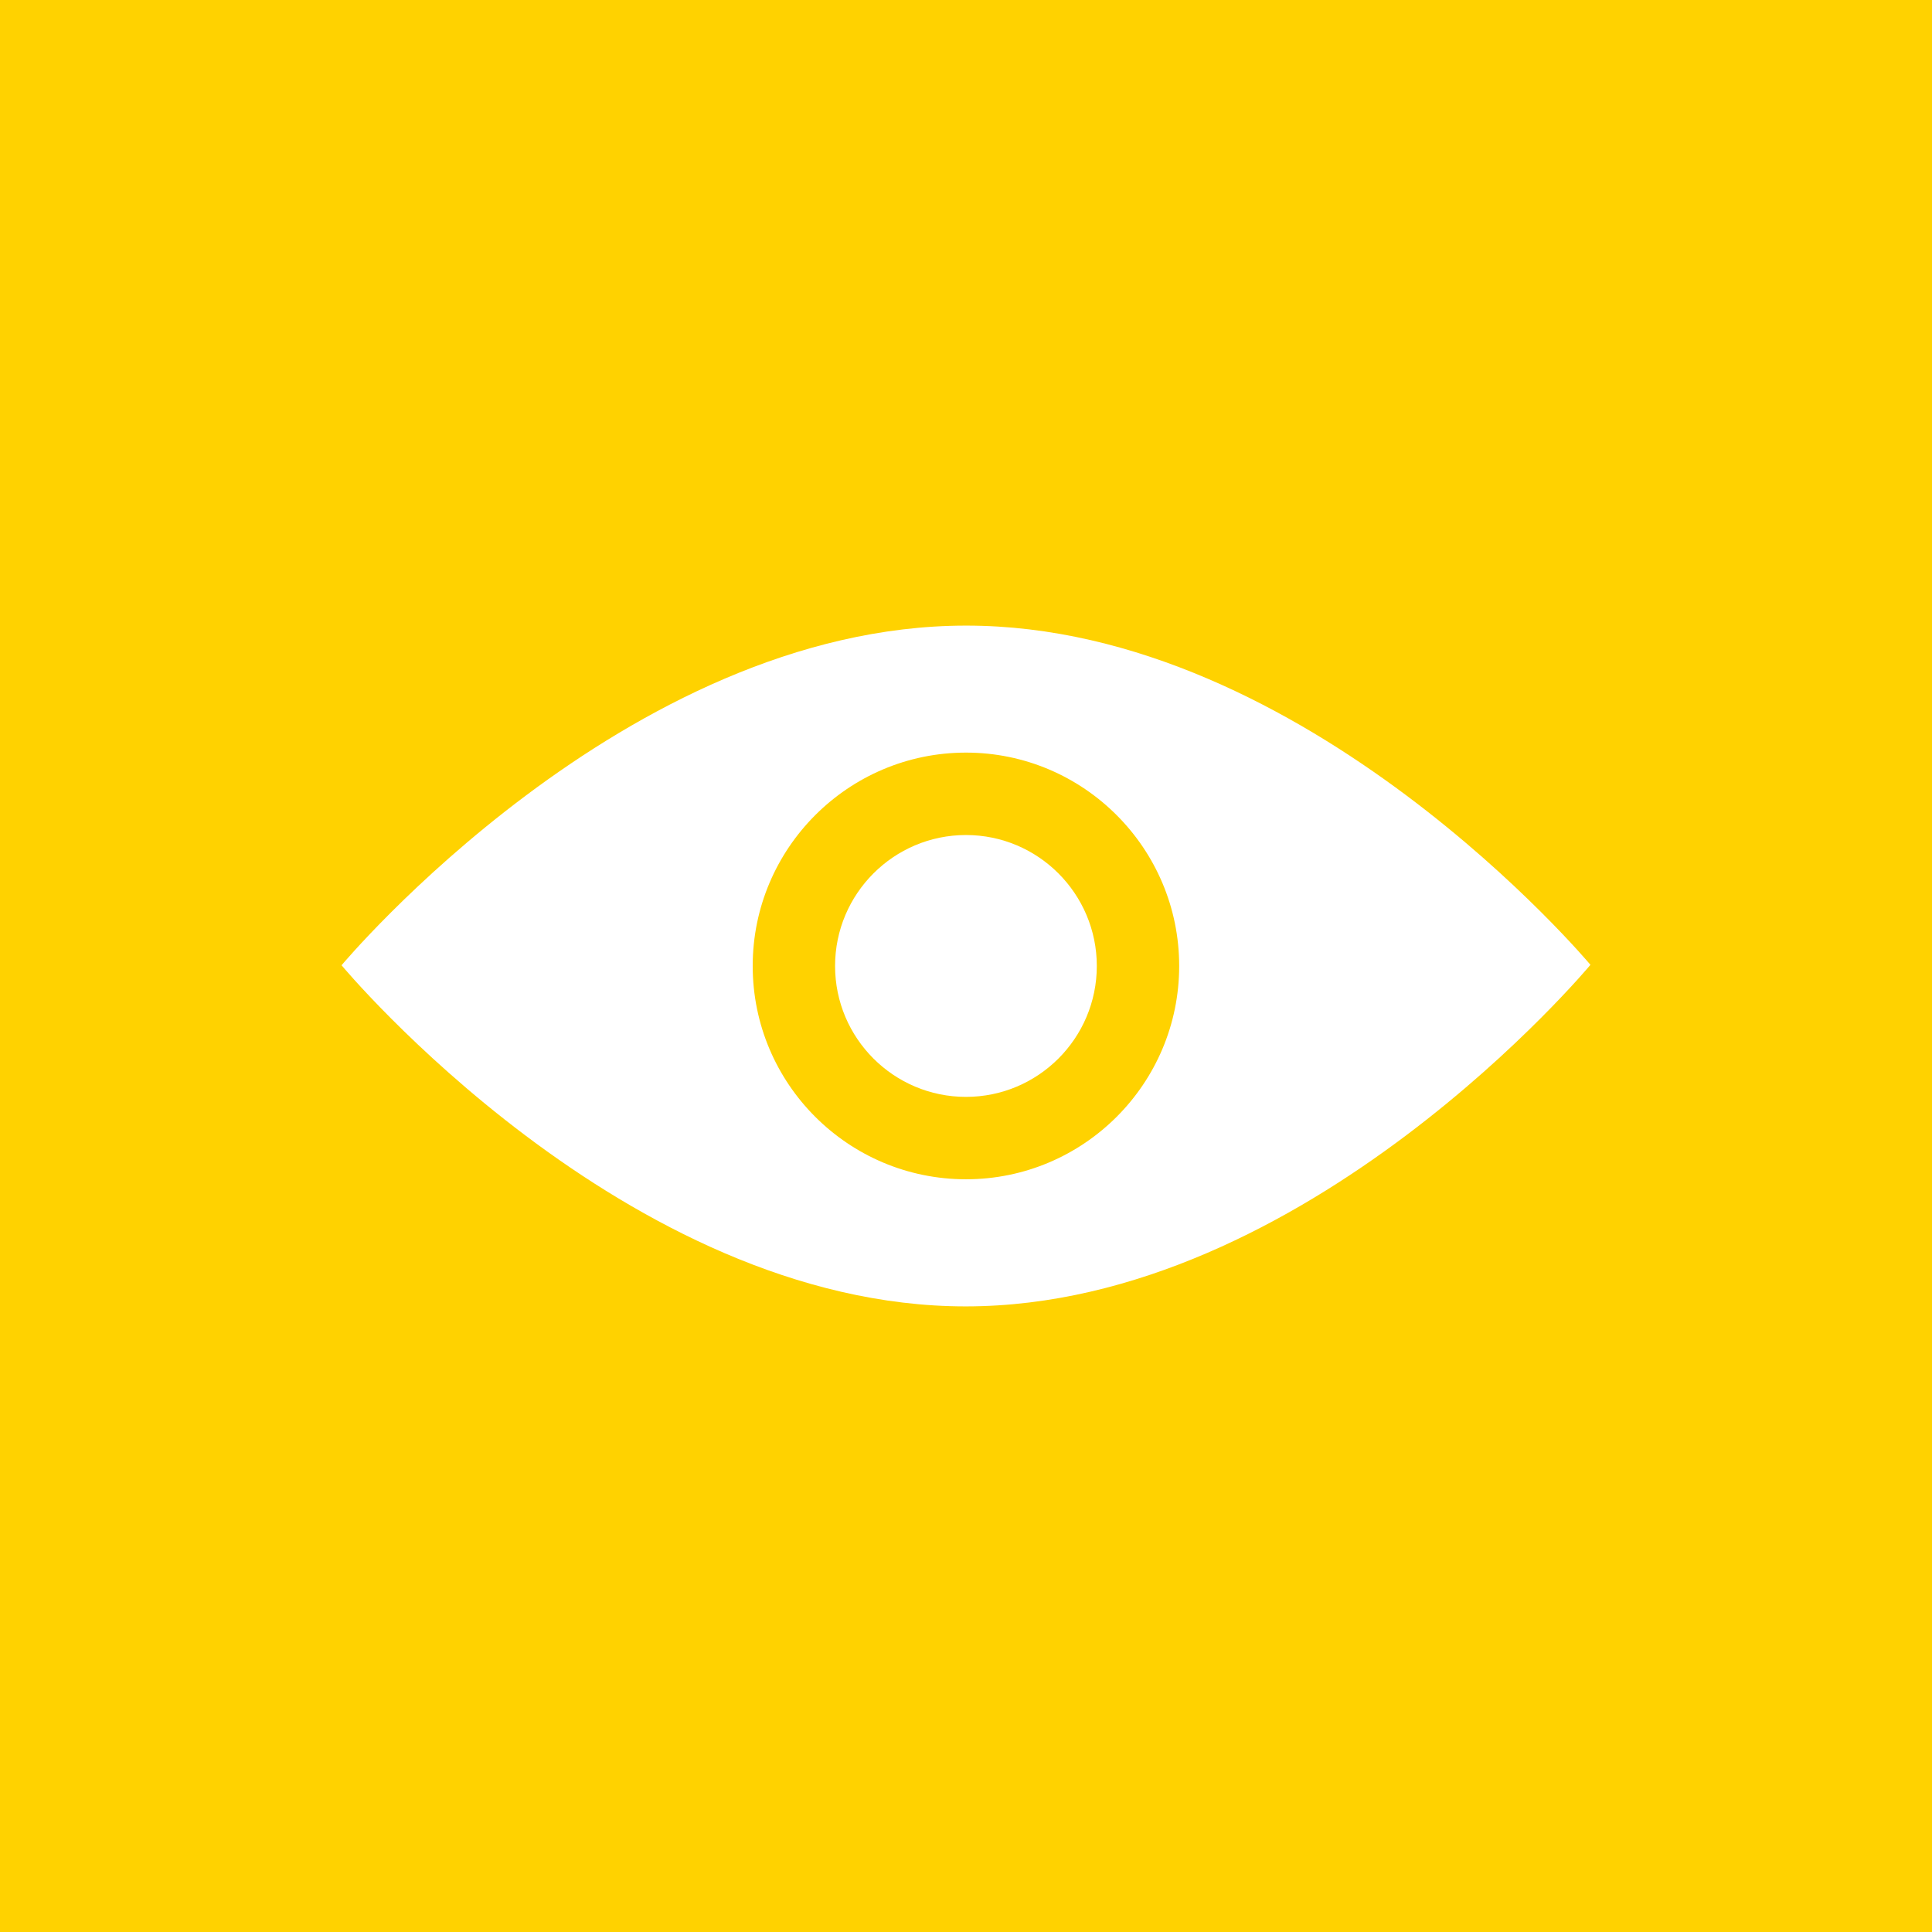
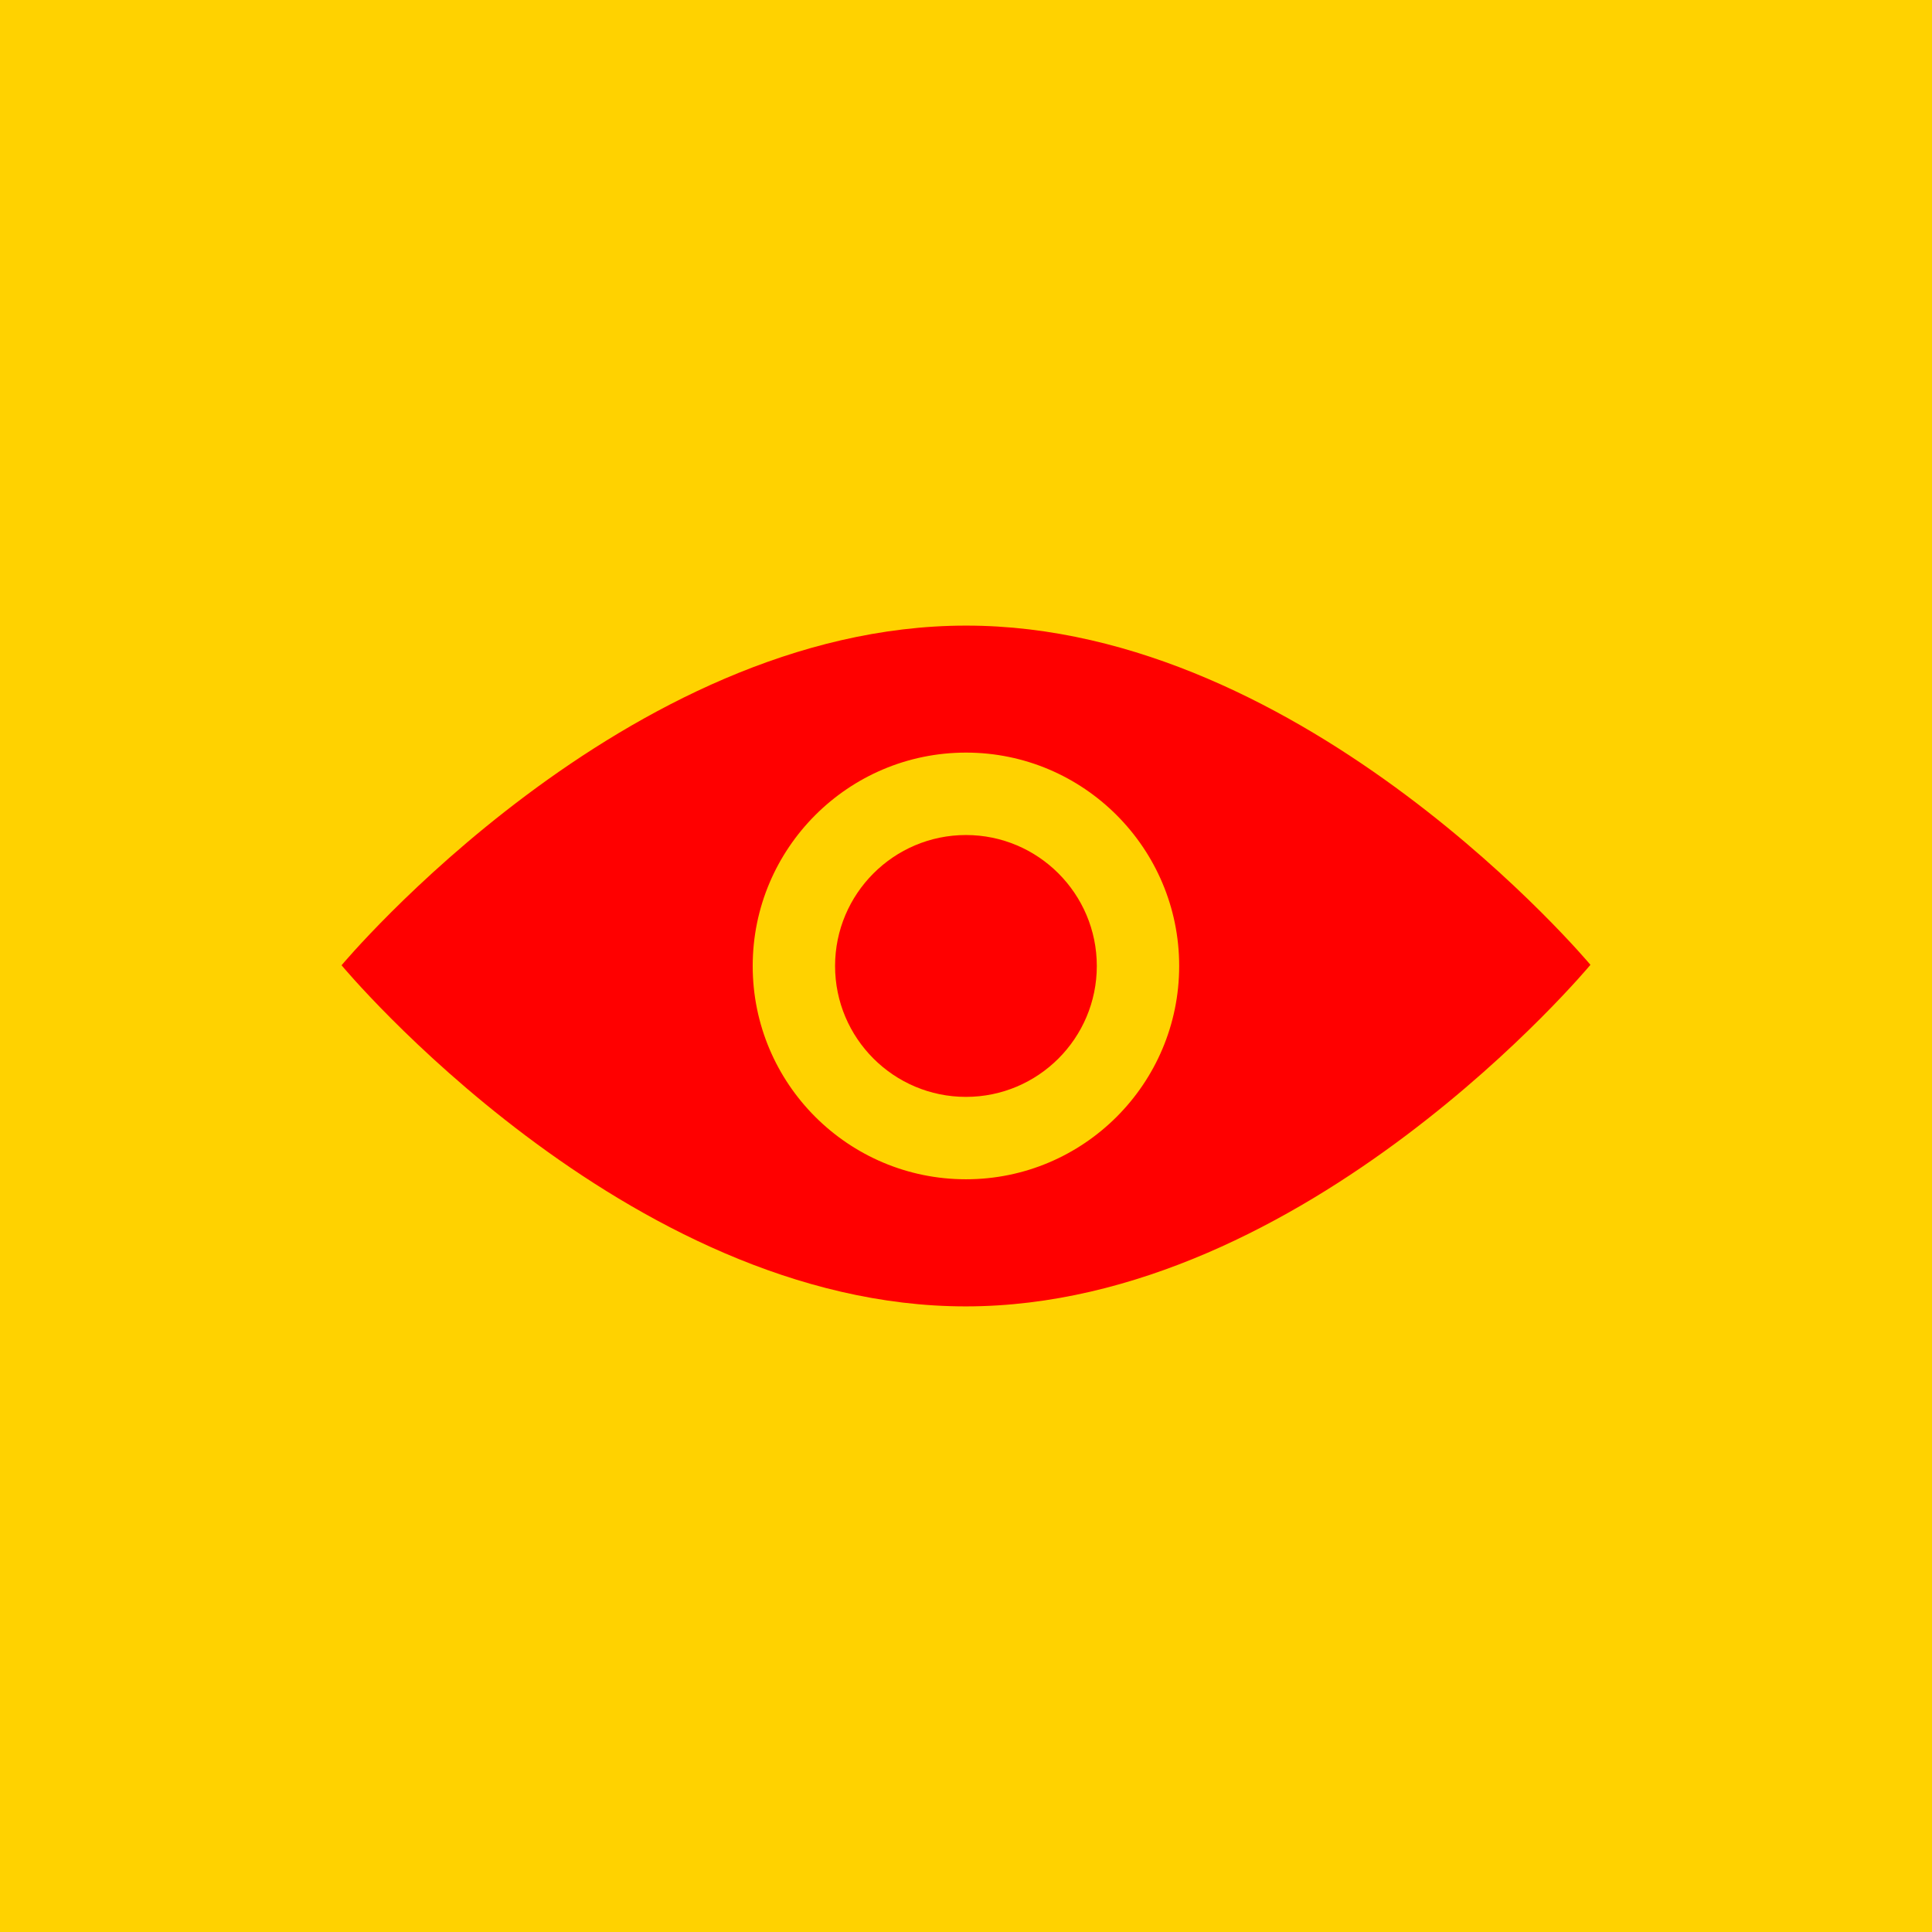
<svg xmlns="http://www.w3.org/2000/svg" version="1.1" width="55" height="55" viewBox="0 0 55 55" id="svg2" xml:space="preserve">
  <defs id="defs13" />
  <rect width="55" height="55" x="0" y="0" id="rect3269" style="fill:#ffd200;fill-opacity:1;fill-rule:nonzero;stroke:none" />
-   <g transform="matrix(0.67,0,0,0.67,9.075,9.075)" id="toolbar_x5F_view" style="fill:#ffffff;fill-opacity:1;display:block">
-     <g id="g5" style="fill:#ffffff;fill-opacity:1">
-       <path d="m 21.937,27.499 c 0,3.07 2.492,5.562 5.562,5.562 3.067,0 5.559,-2.492 5.559,-5.562 0,-3.067 -2.491,-5.564 -5.559,-5.564 -3.07,0 -5.562,2.497 -5.562,5.564 z" id="path7" style="fill:#ffffff;fill-opacity:1" />
-       <path d="m 27.499,13.037 c -14.476,0 -26.531,14.432 -26.531,14.432 0,0 12.056,14.504 26.531,14.494 14.474,-0.01 26.533,-14.513 26.533,-14.513 0,0 -12.059,-14.425 -26.533,-14.413 z M 27.5,36.562 c -5.003,0 -9.063,-4.061 -9.063,-9.063 0,-4.998 4.061,-9.066 9.063,-9.066 4.997,0 9.058,4.068 9.058,9.066 0,5.003 -4.061,9.063 -9.058,9.063 z" id="path9" style="fill:#ffffff;fill-opacity:1" />
+   <g transform="matrix(0.67,0,0,0.67,9.075,9.075)" id="toolbar_x5F_view" style="fill:#ff0000;fill-opacity:1;display:block">
+     <g id="g5" style="fill:#ff0000;fill-opacity:1">
+       <path d="m 21.937,27.499 c 0,3.07 2.492,5.562 5.562,5.562 3.067,0 5.559,-2.492 5.559,-5.562 0,-3.067 -2.491,-5.564 -5.559,-5.564 -3.07,0 -5.562,2.497 -5.562,5.564 z" id="path7" style="fill:#ff0000;fill-opacity:1" />
+       <path d="m 27.499,13.037 c -14.476,0 -26.531,14.432 -26.531,14.432 0,0 12.056,14.504 26.531,14.494 14.474,-0.01 26.533,-14.513 26.533,-14.513 0,0 -12.059,-14.425 -26.533,-14.413 z M 27.5,36.562 c -5.003,0 -9.063,-4.061 -9.063,-9.063 0,-4.998 4.061,-9.066 9.063,-9.066 4.997,0 9.058,4.068 9.058,9.066 0,5.003 -4.061,9.063 -9.058,9.063 z" id="path9" style="fill:#ff0000;fill-opacity:1" />
    </g>
  </g>
</svg>
